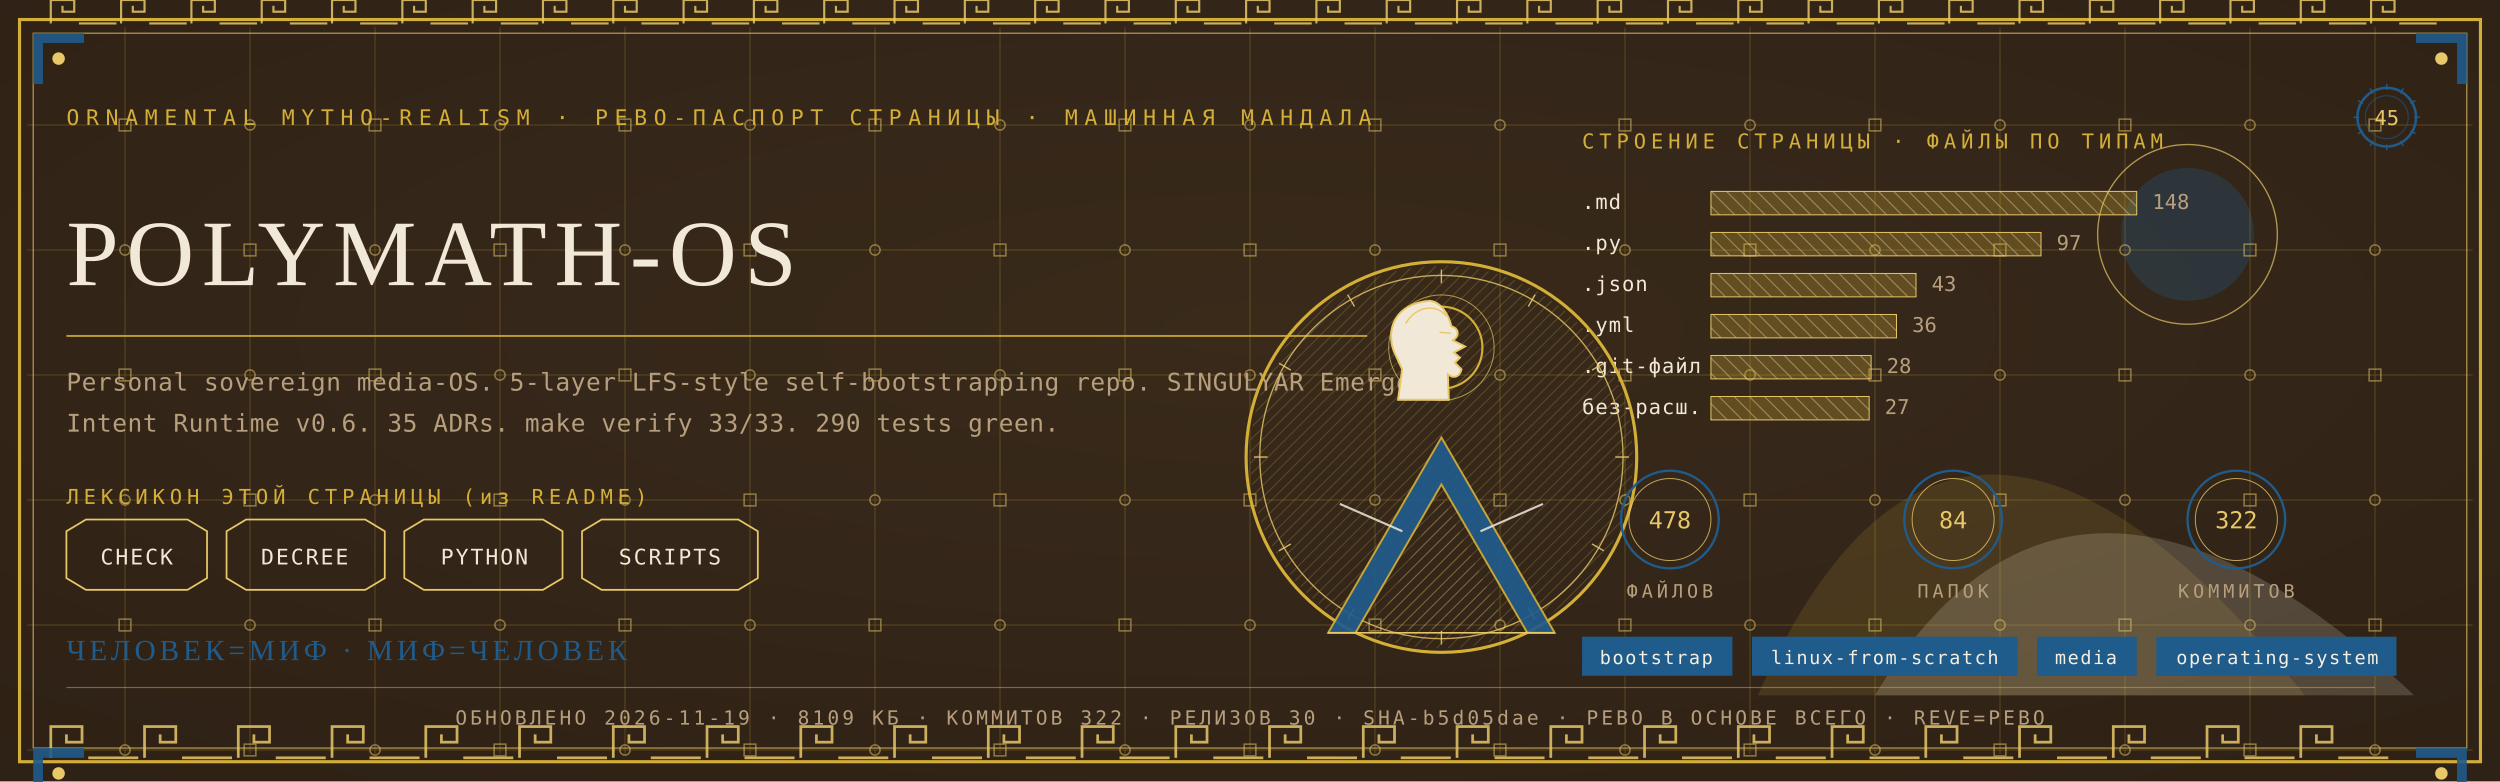
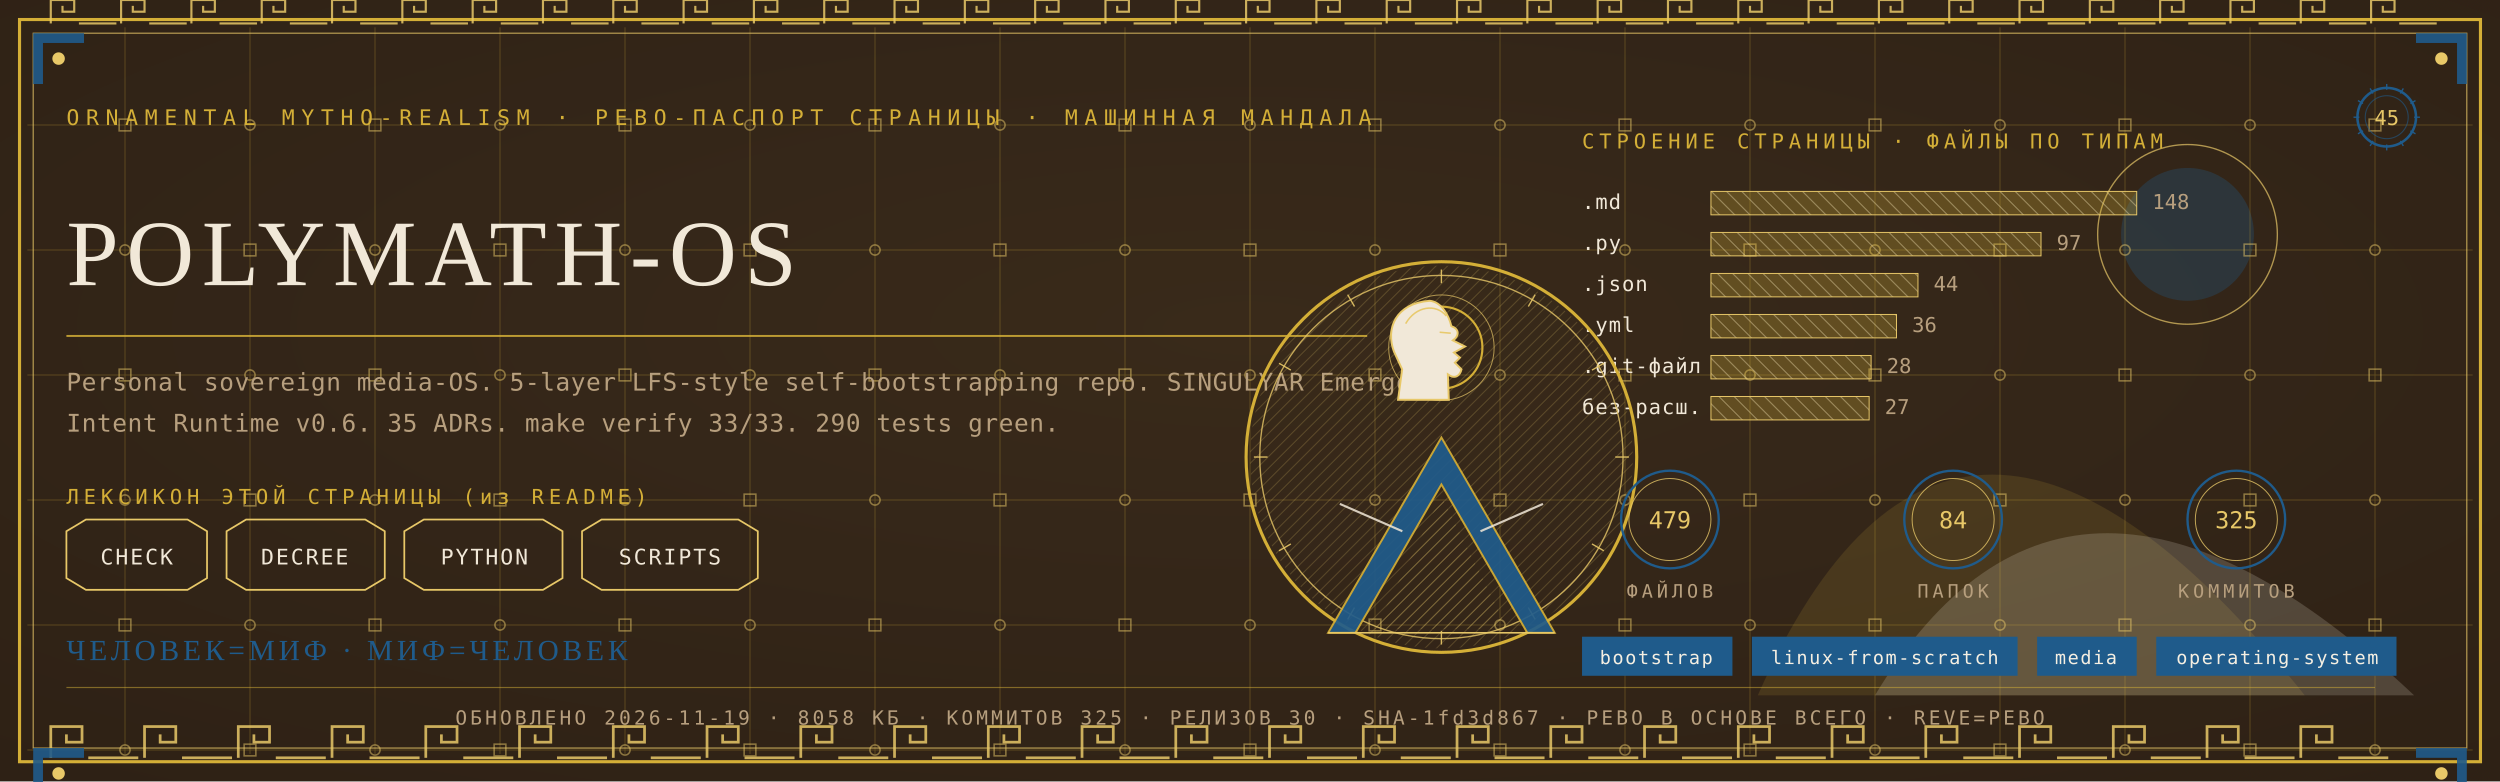
<svg xmlns="http://www.w3.org/2000/svg" viewBox="0 0 1280 400" width="1280" height="400">
  <defs>
    <radialGradient id="rp45" cx="0.5" cy="0.42" r="1.1">
      <stop offset="0" stop-color="#3A2A1B" />
      <stop offset="1" stop-color="#2A1D12" />
    </radialGradient>
    <pattern id="hatchm" width="4.2" height="4.2" patternUnits="userSpaceOnUse" patternTransform="rotate(45)">
      <rect width="4.2" height="4.2" fill="none" />
      <line x1="0" y1="0" x2="0" y2="4.2" stroke="#E8C868" stroke-width="0.5" />
    </pattern>
    <pattern id="hatchv" width="5.5" height="5.5" patternUnits="userSpaceOnUse" patternTransform="rotate(-45)">
      <rect width="5.5" height="5.5" fill="none" />
      <line x1="0" y1="0" x2="0" y2="5.5" stroke="#F1E8D8" stroke-width="0.5" />
    </pattern>
  </defs>
  <rect width="1280" height="400" fill="#2A1D12" />
  <rect width="1280" height="400" fill="url(#rp45)" opacity="0.94" />
  <path d="M 900 356 Q 1000 130 1180 356 Z" fill="#D4AF37" opacity="0.14" />
  <path d="M 960 356 Q 1060 190 1236 356 Z" fill="#F1E8D8" opacity="0.18" />
  <circle cx="1120" cy="120" r="34" fill="#1F5B8B" opacity="0.30" />
  <circle cx="1120" cy="120" r="46" fill="none" stroke="#E8C868" stroke-width="0.7" opacity="0.7" />
  <g stroke="#D4AF37" stroke-width="0.45" opacity="0.30">
    <line x1="64" y1="14" x2="64" y2="386" />
    <line x1="128" y1="14" x2="128" y2="386" />
    <line x1="192" y1="14" x2="192" y2="386" />
    <line x1="256" y1="14" x2="256" y2="386" />
    <line x1="320" y1="14" x2="320" y2="386" />
    <line x1="384" y1="14" x2="384" y2="386" />
    <line x1="448" y1="14" x2="448" y2="386" />
    <line x1="512" y1="14" x2="512" y2="386" />
    <line x1="576" y1="14" x2="576" y2="386" />
    <line x1="640" y1="14" x2="640" y2="386" />
    <line x1="704" y1="14" x2="704" y2="386" />
    <line x1="768" y1="14" x2="768" y2="386" />
    <line x1="832" y1="14" x2="832" y2="386" />
    <line x1="896" y1="14" x2="896" y2="386" />
    <line x1="960" y1="14" x2="960" y2="386" />
    <line x1="1024" y1="14" x2="1024" y2="386" />
    <line x1="1088" y1="14" x2="1088" y2="386" />
    <line x1="1152" y1="14" x2="1152" y2="386" />
    <line x1="1216" y1="14" x2="1216" y2="386" />
    <line x1="14" y1="64" x2="1266" y2="64" />
    <line x1="14" y1="128" x2="1266" y2="128" />
    <line x1="14" y1="192" x2="1266" y2="192" />
    <line x1="14" y1="256" x2="1266" y2="256" />
    <line x1="14" y1="320" x2="1266" y2="320" />
    <line x1="14" y1="384" x2="1266" y2="384" />
  </g>
  <g fill="none" stroke="#E8C868" stroke-width="0.8" opacity="0.5">
    <rect x="61" y="61" width="6" height="6" />
    <circle cx="64" cy="128" r="2.6" />
    <rect x="61" y="189" width="6" height="6" />
    <circle cx="64" cy="256" r="2.6" />
    <rect x="61" y="317" width="6" height="6" />
    <circle cx="64" cy="384" r="2.6" />
    <circle cx="128" cy="64" r="2.6" />
    <rect x="125" y="125" width="6" height="6" />
    <circle cx="128" cy="192" r="2.6" />
    <rect x="125" y="253" width="6" height="6" />
    <circle cx="128" cy="320" r="2.6" />
    <rect x="125" y="381" width="6" height="6" />
    <rect x="189" y="61" width="6" height="6" />
    <circle cx="192" cy="128" r="2.6" />
    <rect x="189" y="189" width="6" height="6" />
    <circle cx="192" cy="256" r="2.6" />
    <rect x="189" y="317" width="6" height="6" />
    <circle cx="192" cy="384" r="2.6" />
    <circle cx="256" cy="64" r="2.6" />
    <rect x="253" y="125" width="6" height="6" />
    <circle cx="256" cy="192" r="2.6" />
    <rect x="253" y="253" width="6" height="6" />
    <circle cx="256" cy="320" r="2.6" />
    <rect x="253" y="381" width="6" height="6" />
    <rect x="317" y="61" width="6" height="6" />
    <circle cx="320" cy="128" r="2.6" />
    <rect x="317" y="189" width="6" height="6" />
    <circle cx="320" cy="256" r="2.6" />
    <rect x="317" y="317" width="6" height="6" />
    <circle cx="320" cy="384" r="2.6" />
    <circle cx="384" cy="64" r="2.6" />
    <rect x="381" y="125" width="6" height="6" />
    <circle cx="384" cy="192" r="2.6" />
    <rect x="381" y="253" width="6" height="6" />
    <circle cx="384" cy="320" r="2.6" />
    <rect x="381" y="381" width="6" height="6" />
    <rect x="445" y="61" width="6" height="6" />
    <circle cx="448" cy="128" r="2.6" />
    <rect x="445" y="189" width="6" height="6" />
    <circle cx="448" cy="256" r="2.6" />
    <rect x="445" y="317" width="6" height="6" />
    <circle cx="448" cy="384" r="2.6" />
    <circle cx="512" cy="64" r="2.6" />
    <rect x="509" y="125" width="6" height="6" />
    <circle cx="512" cy="192" r="2.6" />
    <rect x="509" y="253" width="6" height="6" />
    <circle cx="512" cy="320" r="2.6" />
    <rect x="509" y="381" width="6" height="6" />
    <rect x="573" y="61" width="6" height="6" />
    <circle cx="576" cy="128" r="2.6" />
    <rect x="573" y="189" width="6" height="6" />
    <circle cx="576" cy="256" r="2.6" />
    <rect x="573" y="317" width="6" height="6" />
    <circle cx="576" cy="384" r="2.6" />
    <circle cx="640" cy="64" r="2.6" />
    <rect x="637" y="125" width="6" height="6" />
    <circle cx="640" cy="192" r="2.6" />
    <rect x="637" y="253" width="6" height="6" />
    <circle cx="640" cy="320" r="2.6" />
    <rect x="637" y="381" width="6" height="6" />
    <rect x="701" y="61" width="6" height="6" />
    <circle cx="704" cy="128" r="2.6" />
    <rect x="701" y="189" width="6" height="6" />
    <circle cx="704" cy="256" r="2.6" />
    <rect x="701" y="317" width="6" height="6" />
    <circle cx="704" cy="384" r="2.6" />
    <circle cx="768" cy="64" r="2.6" />
    <rect x="765" y="125" width="6" height="6" />
    <circle cx="768" cy="192" r="2.6" />
    <rect x="765" y="253" width="6" height="6" />
    <circle cx="768" cy="320" r="2.6" />
    <rect x="765" y="381" width="6" height="6" />
    <rect x="829" y="61" width="6" height="6" />
    <circle cx="832" cy="128" r="2.6" />
    <rect x="829" y="189" width="6" height="6" />
    <circle cx="832" cy="256" r="2.6" />
    <rect x="829" y="317" width="6" height="6" />
    <circle cx="832" cy="384" r="2.6" />
    <circle cx="896" cy="64" r="2.6" />
    <rect x="893" y="125" width="6" height="6" />
    <circle cx="896" cy="192" r="2.6" />
    <rect x="893" y="253" width="6" height="6" />
    <circle cx="896" cy="320" r="2.6" />
    <rect x="893" y="381" width="6" height="6" />
    <rect x="957" y="61" width="6" height="6" />
    <circle cx="960" cy="128" r="2.6" />
    <rect x="957" y="189" width="6" height="6" />
    <circle cx="960" cy="256" r="2.6" />
    <rect x="957" y="317" width="6" height="6" />
    <circle cx="960" cy="384" r="2.6" />
    <circle cx="1024" cy="64" r="2.6" />
    <rect x="1021" y="125" width="6" height="6" />
    <circle cx="1024" cy="192" r="2.6" />
    <rect x="1021" y="253" width="6" height="6" />
    <circle cx="1024" cy="320" r="2.6" />
    <rect x="1021" y="381" width="6" height="6" />
    <rect x="1085" y="61" width="6" height="6" />
    <circle cx="1088" cy="128" r="2.6" />
    <rect x="1085" y="189" width="6" height="6" />
    <circle cx="1088" cy="256" r="2.6" />
    <rect x="1085" y="317" width="6" height="6" />
    <circle cx="1088" cy="384" r="2.6" />
    <circle cx="1152" cy="64" r="2.6" />
    <rect x="1149" y="125" width="6" height="6" />
    <circle cx="1152" cy="192" r="2.6" />
    <rect x="1149" y="253" width="6" height="6" />
    <circle cx="1152" cy="320" r="2.6" />
    <rect x="1149" y="381" width="6" height="6" />
    <rect x="1213" y="61" width="6" height="6" />
    <circle cx="1216" cy="128" r="2.6" />
    <rect x="1213" y="189" width="6" height="6" />
    <circle cx="1216" cy="256" r="2.6" />
    <rect x="1213" y="317" width="6" height="6" />
    <circle cx="1216" cy="384" r="2.6" />
  </g>
  <rect x="10" y="10" width="1260" height="380" fill="none" stroke="#D4AF37" stroke-width="1.6" />
  <rect x="17" y="17" width="1246" height="366" fill="none" stroke="#E8C868" stroke-width="0.6" opacity="0.75" />
  <g fill="none" stroke="#E8C868" stroke-width="1.4" opacity="0.85">
    <path d="M 26 388 L 26 372 L 42 372 L 42 380.0 L 34.0 380.0 L 34.0 376.0" />
    <line x1="45.2" y1="388" x2="70.8" y2="388" />
    <path d="M 74 388 L 74 372 L 90 372 L 90 380.0 L 82.0 380.0 L 82.0 376.0" />
    <line x1="93.2" y1="388" x2="118.8" y2="388" />
    <path d="M 122 388 L 122 372 L 138 372 L 138 380.0 L 130.0 380.0 L 130.0 376.0" />
    <line x1="141.2" y1="388" x2="166.8" y2="388" />
    <path d="M 170 388 L 170 372 L 186 372 L 186 380.0 L 178.0 380.0 L 178.0 376.0" />
    <line x1="189.2" y1="388" x2="214.8" y2="388" />
    <path d="M 218 388 L 218 372 L 234 372 L 234 380.0 L 226.0 380.0 L 226.0 376.0" />
    <line x1="237.2" y1="388" x2="262.8" y2="388" />
    <path d="M 266 388 L 266 372 L 282 372 L 282 380.0 L 274.0 380.0 L 274.0 376.0" />
    <line x1="285.2" y1="388" x2="310.8" y2="388" />
    <path d="M 314 388 L 314 372 L 330 372 L 330 380.0 L 322.0 380.0 L 322.0 376.0" />
    <line x1="333.2" y1="388" x2="358.8" y2="388" />
    <path d="M 362 388 L 362 372 L 378 372 L 378 380.0 L 370.0 380.0 L 370.0 376.0" />
    <line x1="381.2" y1="388" x2="406.8" y2="388" />
    <path d="M 410 388 L 410 372 L 426 372 L 426 380.0 L 418.0 380.0 L 418.0 376.0" />
    <line x1="429.2" y1="388" x2="454.8" y2="388" />
    <path d="M 458 388 L 458 372 L 474 372 L 474 380.0 L 466.0 380.0 L 466.0 376.0" />
    <line x1="477.2" y1="388" x2="502.8" y2="388" />
    <path d="M 506 388 L 506 372 L 522 372 L 522 380.0 L 514.0 380.0 L 514.0 376.0" />
    <line x1="525.2" y1="388" x2="550.8" y2="388" />
    <path d="M 554 388 L 554 372 L 570 372 L 570 380.0 L 562.0 380.0 L 562.0 376.0" />
    <line x1="573.2" y1="388" x2="598.8" y2="388" />
    <path d="M 602 388 L 602 372 L 618 372 L 618 380.0 L 610.0 380.0 L 610.0 376.0" />
    <line x1="621.2" y1="388" x2="646.8" y2="388" />
    <path d="M 650 388 L 650 372 L 666 372 L 666 380.0 L 658.0 380.0 L 658.0 376.0" />
    <line x1="669.2" y1="388" x2="694.8" y2="388" />
    <path d="M 698 388 L 698 372 L 714 372 L 714 380.0 L 706.0 380.0 L 706.0 376.0" />
    <line x1="717.2" y1="388" x2="742.8" y2="388" />
    <path d="M 746 388 L 746 372 L 762 372 L 762 380.0 L 754.0 380.0 L 754.0 376.0" />
    <line x1="765.2" y1="388" x2="790.8" y2="388" />
    <path d="M 794 388 L 794 372 L 810 372 L 810 380.0 L 802.0 380.0 L 802.0 376.0" />
    <line x1="813.2" y1="388" x2="838.8" y2="388" />
    <path d="M 842 388 L 842 372 L 858 372 L 858 380.0 L 850.0 380.0 L 850.0 376.0" />
    <line x1="861.2" y1="388" x2="886.8" y2="388" />
    <path d="M 890 388 L 890 372 L 906 372 L 906 380.0 L 898.0 380.0 L 898.0 376.0" />
    <line x1="909.2" y1="388" x2="934.8" y2="388" />
    <path d="M 938 388 L 938 372 L 954 372 L 954 380.0 L 946.0 380.0 L 946.0 376.0" />
    <line x1="957.2" y1="388" x2="982.8" y2="388" />
    <path d="M 986 388 L 986 372 L 1002 372 L 1002 380.0 L 994.0 380.0 L 994.0 376.0" />
    <line x1="1005.2" y1="388" x2="1030.8" y2="388" />
    <path d="M 1034 388 L 1034 372 L 1050 372 L 1050 380.0 L 1042.0 380.0 L 1042.0 376.0" />
    <line x1="1053.2" y1="388" x2="1078.8" y2="388" />
    <path d="M 1082 388 L 1082 372 L 1098 372 L 1098 380.0 L 1090.0 380.0 L 1090.0 376.0" />
    <line x1="1101.2" y1="388" x2="1126.8" y2="388" />
    <path d="M 1130 388 L 1130 372 L 1146 372 L 1146 380.0 L 1138.0 380.0 L 1138.0 376.0" />
    <line x1="1149.2" y1="388" x2="1174.8" y2="388" />
    <path d="M 1178 388 L 1178 372 L 1194 372 L 1194 380.0 L 1186.0 380.0 L 1186.0 376.0" />
    <line x1="1197.2" y1="388" x2="1222.8" y2="388" />
  </g>
  <g fill="none" stroke="#E8C868" stroke-width="1.1" opacity="0.85">
    <path d="M 26 12 L 26 0 L 38 0 L 38 6.0 L 32.0 6.0 L 32.0 3.0" />
    <line x1="40.4" y1="12" x2="59.6" y2="12" />
    <path d="M 62 12 L 62 0 L 74 0 L 74 6.0 L 68.0 6.0 L 68.0 3.0" />
    <line x1="76.4" y1="12" x2="95.6" y2="12" />
    <path d="M 98 12 L 98 0 L 110 0 L 110 6.0 L 104.0 6.0 L 104.0 3.0" />
    <line x1="112.4" y1="12" x2="131.6" y2="12" />
    <path d="M 134 12 L 134 0 L 146 0 L 146 6.0 L 140.0 6.0 L 140.0 3.0" />
    <line x1="148.4" y1="12" x2="167.6" y2="12" />
    <path d="M 170 12 L 170 0 L 182 0 L 182 6.0 L 176.0 6.0 L 176.0 3.0" />
    <line x1="184.4" y1="12" x2="203.6" y2="12" />
    <path d="M 206 12 L 206 0 L 218 0 L 218 6.0 L 212.0 6.0 L 212.0 3.0" />
    <line x1="220.4" y1="12" x2="239.6" y2="12" />
    <path d="M 242 12 L 242 0 L 254 0 L 254 6.0 L 248.0 6.0 L 248.0 3.0" />
    <line x1="256.4" y1="12" x2="275.6" y2="12" />
    <path d="M 278 12 L 278 0 L 290 0 L 290 6.0 L 284.0 6.0 L 284.0 3.0" />
    <line x1="292.4" y1="12" x2="311.6" y2="12" />
    <path d="M 314 12 L 314 0 L 326 0 L 326 6.0 L 320.0 6.0 L 320.0 3.0" />
    <line x1="328.4" y1="12" x2="347.6" y2="12" />
    <path d="M 350 12 L 350 0 L 362 0 L 362 6.0 L 356.0 6.0 L 356.0 3.0" />
    <line x1="364.4" y1="12" x2="383.6" y2="12" />
    <path d="M 386 12 L 386 0 L 398 0 L 398 6.0 L 392.0 6.0 L 392.0 3.0" />
    <line x1="400.4" y1="12" x2="419.6" y2="12" />
    <path d="M 422 12 L 422 0 L 434 0 L 434 6.0 L 428.0 6.0 L 428.0 3.0" />
    <line x1="436.4" y1="12" x2="455.6" y2="12" />
    <path d="M 458 12 L 458 0 L 470 0 L 470 6.0 L 464.0 6.0 L 464.0 3.0" />
    <line x1="472.4" y1="12" x2="491.6" y2="12" />
    <path d="M 494 12 L 494 0 L 506 0 L 506 6.0 L 500.0 6.0 L 500.0 3.0" />
    <line x1="508.4" y1="12" x2="527.6" y2="12" />
    <path d="M 530 12 L 530 0 L 542 0 L 542 6.0 L 536.0 6.0 L 536.0 3.0" />
    <line x1="544.4" y1="12" x2="563.6" y2="12" />
    <path d="M 566 12 L 566 0 L 578 0 L 578 6.0 L 572.0 6.0 L 572.0 3.0" />
    <line x1="580.4" y1="12" x2="599.6" y2="12" />
    <path d="M 602 12 L 602 0 L 614 0 L 614 6.0 L 608.0 6.0 L 608.0 3.0" />
    <line x1="616.4" y1="12" x2="635.6" y2="12" />
    <path d="M 638 12 L 638 0 L 650 0 L 650 6.0 L 644.0 6.0 L 644.0 3.0" />
    <line x1="652.4" y1="12" x2="671.6" y2="12" />
    <path d="M 674 12 L 674 0 L 686 0 L 686 6.0 L 680.0 6.0 L 680.0 3.0" />
    <line x1="688.4" y1="12" x2="707.6" y2="12" />
    <path d="M 710 12 L 710 0 L 722 0 L 722 6.0 L 716.0 6.0 L 716.0 3.0" />
    <line x1="724.4" y1="12" x2="743.6" y2="12" />
    <path d="M 746 12 L 746 0 L 758 0 L 758 6.0 L 752.0 6.0 L 752.0 3.0" />
    <line x1="760.4" y1="12" x2="779.6" y2="12" />
    <path d="M 782 12 L 782 0 L 794 0 L 794 6.0 L 788.0 6.0 L 788.0 3.0" />
    <line x1="796.4" y1="12" x2="815.6" y2="12" />
    <path d="M 818 12 L 818 0 L 830 0 L 830 6.0 L 824.0 6.0 L 824.0 3.0" />
    <line x1="832.4" y1="12" x2="851.6" y2="12" />
    <path d="M 854 12 L 854 0 L 866 0 L 866 6.0 L 860.0 6.0 L 860.0 3.0" />
    <line x1="868.4" y1="12" x2="887.6" y2="12" />
    <path d="M 890 12 L 890 0 L 902 0 L 902 6.0 L 896.0 6.0 L 896.0 3.0" />
    <line x1="904.4" y1="12" x2="923.6" y2="12" />
    <path d="M 926 12 L 926 0 L 938 0 L 938 6.0 L 932.0 6.0 L 932.0 3.0" />
    <line x1="940.4" y1="12" x2="959.6" y2="12" />
    <path d="M 962 12 L 962 0 L 974 0 L 974 6.0 L 968.0 6.0 L 968.0 3.0" />
    <line x1="976.4" y1="12" x2="995.6" y2="12" />
    <path d="M 998 12 L 998 0 L 1010 0 L 1010 6.0 L 1004.0 6.0 L 1004.0 3.0" />
    <line x1="1012.4" y1="12" x2="1031.6" y2="12" />
    <path d="M 1034 12 L 1034 0 L 1046 0 L 1046 6.0 L 1040.0 6.0 L 1040.0 3.0" />
    <line x1="1048.4" y1="12" x2="1067.6" y2="12" />
    <path d="M 1070 12 L 1070 0 L 1082 0 L 1082 6.0 L 1076.0 6.0 L 1076.0 3.0" />
    <line x1="1084.4" y1="12" x2="1103.6" y2="12" />
    <path d="M 1106 12 L 1106 0 L 1118 0 L 1118 6.0 L 1112.0 6.0 L 1112.0 3.0" />
    <line x1="1120.4" y1="12" x2="1139.6" y2="12" />
    <path d="M 1142 12 L 1142 0 L 1154 0 L 1154 6.0 L 1148.0 6.0 L 1148.0 3.0" />
    <line x1="1156.4" y1="12" x2="1175.6" y2="12" />
    <path d="M 1178 12 L 1178 0 L 1190 0 L 1190 6.0 L 1184.0 6.0 L 1184.0 3.0" />
    <line x1="1192.4" y1="12" x2="1211.6" y2="12" />
    <path d="M 1214 12 L 1214 0 L 1226 0 L 1226 6.0 L 1220.0 6.0 L 1220.0 3.0" />
    <line x1="1228.4" y1="12" x2="1247.6" y2="12" />
  </g>
  <g transform="translate(17,17) scale(1,1)">
    <path d="M 0 0 L 26 0 L 26 5 L 5 5 L 5 26 L 0 26 Z" fill="#1F5B8B" opacity="0.9" />
    <circle cx="13" cy="13" r="3.2" fill="#E8C868" />
  </g>
  <g transform="translate(1263,17) scale(-1,1)">
    <path d="M 0 0 L 26 0 L 26 5 L 5 5 L 5 26 L 0 26 Z" fill="#1F5B8B" opacity="0.9" />
    <circle cx="13" cy="13" r="3.2" fill="#E8C868" />
  </g>
  <g transform="translate(17,383) scale(1,1)">
    <path d="M 0 0 L 26 0 L 26 5 L 5 5 L 5 26 L 0 26 Z" fill="#1F5B8B" opacity="0.9" />
    <circle cx="13" cy="13" r="3.2" fill="#E8C868" />
  </g>
  <g transform="translate(1263,383) scale(-1,1)">
    <path d="M 0 0 L 26 0 L 26 5 L 5 5 L 5 26 L 0 26 Z" fill="#1F5B8B" opacity="0.9" />
    <circle cx="13" cy="13" r="3.2" fill="#E8C868" />
  </g>
  <text x="34" y="64" font-family="'Cascadia Mono', ui-monospace, Consolas, monospace" font-size="11" fill="#D4AF37" letter-spacing="3.4">ORNAMENTAL MYTHO-REALISM · РЕВО-ПАСПОРТ СТРАНИЦЫ · МАШИННАЯ МАНДАЛА</text>
  <g transform="translate(1222,60)">
    <circle r="15" fill="none" stroke="#1F5B8B" stroke-width="1.3" />
    <circle r="11" fill="none" stroke="#1F5B8B" stroke-width="0.55" opacity="0.6" />
    <text y="4" text-anchor="middle" font-family="'Cascadia Mono', ui-monospace, Consolas, monospace" font-size="10.5" fill="#E8C868">45</text>
    <g stroke="#1F5B8B" stroke-width="0.7">
      <line x1="0" y1="-17" x2="0" y2="-14" transform="rotate(0)" />
      <line x1="0" y1="-17" x2="0" y2="-14" transform="rotate(30)" />
      <line x1="0" y1="-17" x2="0" y2="-14" transform="rotate(60)" />
      <line x1="0" y1="-17" x2="0" y2="-14" transform="rotate(90)" />
      <line x1="0" y1="-17" x2="0" y2="-14" transform="rotate(120)" />
      <line x1="0" y1="-17" x2="0" y2="-14" transform="rotate(150)" />
      <line x1="0" y1="-17" x2="0" y2="-14" transform="rotate(180)" />
      <line x1="0" y1="-17" x2="0" y2="-14" transform="rotate(210)" />
      <line x1="0" y1="-17" x2="0" y2="-14" transform="rotate(240)" />
      <line x1="0" y1="-17" x2="0" y2="-14" transform="rotate(270)" />
      <line x1="0" y1="-17" x2="0" y2="-14" transform="rotate(300)" />
      <line x1="0" y1="-17" x2="0" y2="-14" transform="rotate(330)" />
    </g>
  </g>
  <text x="34" y="146" font-family="Georgia, 'Times New Roman', serif" font-size="48.0" fill="#F1E8D8" letter-spacing="4">POLYMATH-OS</text>
  <line x1="34" y1="172" x2="700" y2="172" stroke="#D4AF37" stroke-width="1" opacity="0.85" />
  <text x="34" y="200" font-family="'Cascadia Mono', ui-monospace, Consolas, monospace" font-size="12.5" fill="#B79F7E" letter-spacing="0.3">Personal sovereign media-OS. 5-layer LFS-style self-bootstrapping repo. SINGULYAR Emergent</text>
  <text x="34" y="221" font-family="'Cascadia Mono', ui-monospace, Consolas, monospace" font-size="12.5" fill="#B79F7E" letter-spacing="0.3">Intent Runtime v0.6. 35 ADRs. make verify 33/33. 290 tests green.</text>
  <text x="34" y="258" font-family="'Cascadia Mono', ui-monospace, Consolas, monospace" font-size="10.5" fill="#D4AF37" letter-spacing="2.5">ЛЕКСИКОН ЭТОЙ СТРАНИЦЫ (из README)</text>
  <path d="M 34 272 L 44 266 L 96 266 L 106 272 L 106 296 L 96 302 L 44 302 L 34 296 Z" fill="none" stroke="#E8C868" stroke-width="0.9" />
  <text x="70" y="289" text-anchor="middle" font-family="'Cascadia Mono', ui-monospace, Consolas, monospace" font-size="11" fill="#F1E8D8" letter-spacing="1">CHECK</text>
  <path d="M 116 272 L 126 266 L 187 266 L 197 272 L 197 296 L 187 302 L 126 302 L 116 296 Z" fill="none" stroke="#E8C868" stroke-width="0.9" />
  <text x="156" y="289" text-anchor="middle" font-family="'Cascadia Mono', ui-monospace, Consolas, monospace" font-size="11" fill="#F1E8D8" letter-spacing="1">DECREE</text>
  <path d="M 207 272 L 217 266 L 278 266 L 288 272 L 288 296 L 278 302 L 217 302 L 207 296 Z" fill="none" stroke="#E8C868" stroke-width="0.9" />
  <text x="248" y="289" text-anchor="middle" font-family="'Cascadia Mono', ui-monospace, Consolas, monospace" font-size="11" fill="#F1E8D8" letter-spacing="1">PYTHON</text>
  <path d="M 298 272 L 308 266 L 378 266 L 388 272 L 388 296 L 378 302 L 308 302 L 298 296 Z" fill="none" stroke="#E8C868" stroke-width="0.9" />
  <text x="343" y="289" text-anchor="middle" font-family="'Cascadia Mono', ui-monospace, Consolas, monospace" font-size="11" fill="#F1E8D8" letter-spacing="1">SCRIPTS</text>
  <text x="810" y="76" font-family="'Cascadia Mono', ui-monospace, Consolas, monospace" font-size="10.5" fill="#D4AF37" letter-spacing="2.5">СТРОЕНИЕ СТРАНИЦЫ · ФАЙЛЫ ПО ТИПАМ</text>
  <text x="810" y="107" font-family="'Cascadia Mono', ui-monospace, Consolas, monospace" font-size="10.5" fill="#F1E8D8" letter-spacing="0.5">.md</text>
  <rect x="876" y="98" width="218" height="12" fill="url(#hatchv)" opacity="0.9" />
  <rect x="876" y="98" width="218" height="12" fill="#D4AF37" opacity="0.28" />
  <rect x="876" y="98" width="218" height="12" fill="none" stroke="#E8C868" stroke-width="0.5" />
  <text x="1102" y="107" font-family="'Cascadia Mono', ui-monospace, Consolas, monospace" font-size="10.5" fill="#B79F7E">148</text>
  <text x="810" y="128" font-family="'Cascadia Mono', ui-monospace, Consolas, monospace" font-size="10.5" fill="#F1E8D8" letter-spacing="0.5">.py</text>
  <rect x="876" y="119" width="169" height="12" fill="url(#hatchv)" opacity="0.9" />
  <rect x="876" y="119" width="169" height="12" fill="#D4AF37" opacity="0.28" />
  <rect x="876" y="119" width="169" height="12" fill="none" stroke="#E8C868" stroke-width="0.5" />
  <text x="1053" y="128" font-family="'Cascadia Mono', ui-monospace, Consolas, monospace" font-size="10.5" fill="#B79F7E">97</text>
  <text x="810" y="149" font-family="'Cascadia Mono', ui-monospace, Consolas, monospace" font-size="10.5" fill="#F1E8D8" letter-spacing="0.5">.json</text>
-   <rect x="876" y="140" width="105" height="12" fill="url(#hatchv)" opacity="0.9" />
-   <rect x="876" y="140" width="105" height="12" fill="#D4AF37" opacity="0.28" />
-   <rect x="876" y="140" width="105" height="12" fill="none" stroke="#E8C868" stroke-width="0.5" />
-   <text x="989" y="149" font-family="'Cascadia Mono', ui-monospace, Consolas, monospace" font-size="10.5" fill="#B79F7E">43</text>
+   <rect x="876" y="140" width="106" height="12" fill="url(#hatchv)" opacity="0.9" />
+   <rect x="876" y="140" width="106" height="12" fill="#D4AF37" opacity="0.28" />
+   <rect x="876" y="140" width="106" height="12" fill="none" stroke="#E8C868" stroke-width="0.5" />
+   <text x="990" y="149" font-family="'Cascadia Mono', ui-monospace, Consolas, monospace" font-size="10.5" fill="#B79F7E">44</text>
  <text x="810" y="170" font-family="'Cascadia Mono', ui-monospace, Consolas, monospace" font-size="10.5" fill="#F1E8D8" letter-spacing="0.5">.yml</text>
  <rect x="876" y="161" width="95" height="12" fill="url(#hatchv)" opacity="0.9" />
  <rect x="876" y="161" width="95" height="12" fill="#D4AF37" opacity="0.28" />
  <rect x="876" y="161" width="95" height="12" fill="none" stroke="#E8C868" stroke-width="0.5" />
  <text x="979" y="170" font-family="'Cascadia Mono', ui-monospace, Consolas, monospace" font-size="10.5" fill="#B79F7E">36</text>
  <text x="810" y="191" font-family="'Cascadia Mono', ui-monospace, Consolas, monospace" font-size="10.5" fill="#F1E8D8" letter-spacing="0.5">.git-файл</text>
  <rect x="876" y="182" width="82" height="12" fill="url(#hatchv)" opacity="0.9" />
  <rect x="876" y="182" width="82" height="12" fill="#D4AF37" opacity="0.28" />
  <rect x="876" y="182" width="82" height="12" fill="none" stroke="#E8C868" stroke-width="0.5" />
  <text x="966" y="191" font-family="'Cascadia Mono', ui-monospace, Consolas, monospace" font-size="10.5" fill="#B79F7E">28</text>
  <text x="810" y="212" font-family="'Cascadia Mono', ui-monospace, Consolas, monospace" font-size="10.5" fill="#F1E8D8" letter-spacing="0.5">без-расш.</text>
  <rect x="876" y="203" width="81" height="12" fill="url(#hatchv)" opacity="0.9" />
  <rect x="876" y="203" width="81" height="12" fill="#D4AF37" opacity="0.28" />
  <rect x="876" y="203" width="81" height="12" fill="none" stroke="#E8C868" stroke-width="0.5" />
  <text x="965" y="212" font-family="'Cascadia Mono', ui-monospace, Consolas, monospace" font-size="10.5" fill="#B79F7E">27</text>
  <g transform="translate(738,234)">
    <circle r="100" fill="none" stroke="#D4AF37" stroke-width="1.6" />
    <circle r="93" fill="none" stroke="#E8C868" stroke-width="0.7" opacity="0.8" />
    <circle r="98" fill="url(#hatchm)" opacity="0.4" />
    <g stroke="#E8C868" stroke-width="0.7" opacity="0.9">
      <line x1="0" y1="-96" x2="0" y2="-89" transform="rotate(0)" />
      <line x1="0" y1="-96" x2="0" y2="-89" transform="rotate(30)" />
      <line x1="0" y1="-96" x2="0" y2="-89" transform="rotate(60)" />
      <line x1="0" y1="-96" x2="0" y2="-89" transform="rotate(90)" />
      <line x1="0" y1="-96" x2="0" y2="-89" transform="rotate(120)" />
      <line x1="0" y1="-96" x2="0" y2="-89" transform="rotate(150)" />
      <line x1="0" y1="-96" x2="0" y2="-89" transform="rotate(180)" />
      <line x1="0" y1="-96" x2="0" y2="-89" transform="rotate(210)" />
      <line x1="0" y1="-96" x2="0" y2="-89" transform="rotate(240)" />
      <line x1="0" y1="-96" x2="0" y2="-89" transform="rotate(270)" />
      <line x1="0" y1="-96" x2="0" y2="-89" transform="rotate(300)" />
      <line x1="0" y1="-96" x2="0" y2="-89" transform="rotate(330)" />
    </g>
    <circle cy="-56" r="21" fill="none" stroke="#D4AF37" stroke-width="1.1" />
    <circle cy="-56" r="27" fill="none" stroke="#E8C868" stroke-width="0.5" opacity="0.7" />
    <path d="M -6.0 -80.0 C -23.5 -78.7 -28.7 -65.7 -24.3 -54.0 L -20.1 -44.9 L -22.2 -29.3 L 3.8 -29.3 L 3.3 -42.3 C 6.9 -39.7 9.5 -41.5 10.3 -44.9 L 6.9 -48.3 L 9.5 -50.9 L 6.4 -53.5 L 12.1 -56.6 L 5.9 -59.7 C 9.5 -62.3 9.0 -65.7 5.1 -67.0 C 3.8 -72.7 -0.1 -79.5 -6.0 -80.0 Z" fill="#F1E8D8" stroke="#E8C868" stroke-width="1.0" />
    <g fill="none" stroke="#E8C868" stroke-width="0.8" opacity="0.95">
      <path d="M -18.3 -68.3 C -13.1 -77.4 -2.7 -78.7 2.5 -72.2" />
      <path d="M -0.9 -63.9 L 4.8 -63.4" />
    </g>
    <path d="M -58.0 90.0 L 0 -10.0 L 58.0 90.0 L 44.0 90.0 L 0 14.0 L -44.0 90.0 Z" fill="#1F5B8B" opacity="0.92" stroke="#D4AF37" stroke-width="1.0" />
    <path d="M -34.0 88.0 L 0 20.0 L 34.0 88.0" fill="url(#hatchm)" opacity="0.5" stroke="none" />
    <path d="M -58.0 90.0 L 58.0 90.0" fill="none" stroke="#E8C868" stroke-width="0.8" />
    <path d="M -52.0 24.0 L -20.0 38.0" fill="none" stroke="#F1E8D8" stroke-width="1.1" opacity="0.85" />
    <path d="M 52.0 24.0 L 20.0 38.0" fill="none" stroke="#F1E8D8" stroke-width="1.1" opacity="0.85" />
  </g>
  <g transform="translate(855,266)">
    <circle r="25" fill="none" stroke="#1F5B8B" stroke-width="1.2" />
    <circle r="21" fill="none" stroke="#E8C868" stroke-width="0.5" opacity="0.8" />
-     <text y="4.5" text-anchor="middle" font-family="'Cascadia Mono', ui-monospace, Consolas, monospace" font-size="12" fill="#E8C868">478</text>
+     <text y="4.5" text-anchor="middle" font-family="'Cascadia Mono', ui-monospace, Consolas, monospace" font-size="12" fill="#E8C868">479</text>
    <text y="40" text-anchor="middle" font-family="'Cascadia Mono', ui-monospace, Consolas, monospace" font-size="9.5" fill="#B79F7E" letter-spacing="2">ФАЙЛОВ</text>
  </g>
  <g transform="translate(1000,266)">
    <circle r="25" fill="none" stroke="#1F5B8B" stroke-width="1.2" />
    <circle r="21" fill="none" stroke="#E8C868" stroke-width="0.5" opacity="0.8" />
    <text y="4.5" text-anchor="middle" font-family="'Cascadia Mono', ui-monospace, Consolas, monospace" font-size="12" fill="#E8C868">84</text>
    <text y="40" text-anchor="middle" font-family="'Cascadia Mono', ui-monospace, Consolas, monospace" font-size="9.5" fill="#B79F7E" letter-spacing="2">ПАПОК</text>
  </g>
  <g transform="translate(1145,266)">
    <circle r="25" fill="none" stroke="#1F5B8B" stroke-width="1.2" />
    <circle r="21" fill="none" stroke="#E8C868" stroke-width="0.5" opacity="0.8" />
-     <text y="4.5" text-anchor="middle" font-family="'Cascadia Mono', ui-monospace, Consolas, monospace" font-size="12" fill="#E8C868">322</text>
+     <text y="4.5" text-anchor="middle" font-family="'Cascadia Mono', ui-monospace, Consolas, monospace" font-size="12" fill="#E8C868">325</text>
    <text y="40" text-anchor="middle" font-family="'Cascadia Mono', ui-monospace, Consolas, monospace" font-size="9.5" fill="#B79F7E" letter-spacing="2">КОММИТОВ</text>
  </g>
  <rect x="810" y="326" rx="0" width="77" height="20" fill="#1F5B8B" />
  <text x="848" y="340" text-anchor="middle" font-family="'Cascadia Mono', ui-monospace, Consolas, monospace" font-size="9.5" fill="#F5EFE2" letter-spacing="0.8">bootstrap</text>
  <rect x="897" y="326" rx="0" width="136" height="20" fill="#1F5B8B" />
  <text x="965" y="340" text-anchor="middle" font-family="'Cascadia Mono', ui-monospace, Consolas, monospace" font-size="9.5" fill="#F5EFE2" letter-spacing="0.8">linux-from-scratch</text>
  <rect x="1043" y="326" rx="0" width="51" height="20" fill="#1F5B8B" />
  <text x="1068" y="340" text-anchor="middle" font-family="'Cascadia Mono', ui-monospace, Consolas, monospace" font-size="9.5" fill="#F5EFE2" letter-spacing="0.8">media</text>
  <rect x="1104" y="326" rx="0" width="123" height="20" fill="#1F5B8B" />
  <text x="1166" y="340" text-anchor="middle" font-family="'Cascadia Mono', ui-monospace, Consolas, monospace" font-size="9.5" fill="#F5EFE2" letter-spacing="0.8">operating-system</text>
  <text x="34" y="338" font-family="Georgia, 'Times New Roman', serif" font-size="15" fill="#1F5B8B" letter-spacing="2">ЧЕЛОВЕК=МИФ · МИФ=ЧЕЛОВЕК</text>
  <line x1="34" y1="352" x2="1216" y2="352" stroke="#D4AF37" stroke-width="0.6" opacity="0.5" />
-   <text x="640" y="371" text-anchor="middle" font-family="'Cascadia Mono', ui-monospace, Consolas, monospace" font-size="10" fill="#B79F7E" letter-spacing="1.6">ОБНОВЛЕНО 2026-11-19 · 8109 КБ · КОММИТОВ 322 · РЕЛИЗОВ 30 · SHA-b5d05dae · РЕВО В ОСНОВЕ ВСЕГО · REVE=РЕВО</text>
+   <text x="640" y="371" text-anchor="middle" font-family="'Cascadia Mono', ui-monospace, Consolas, monospace" font-size="10" fill="#B79F7E" letter-spacing="1.6">ОБНОВЛЕНО 2026-11-19 · 8058 КБ · КОММИТОВ 325 · РЕЛИЗОВ 30 · SHA-1fd3d867 · РЕВО В ОСНОВЕ ВСЕГО · REVE=РЕВО</text>
</svg>
